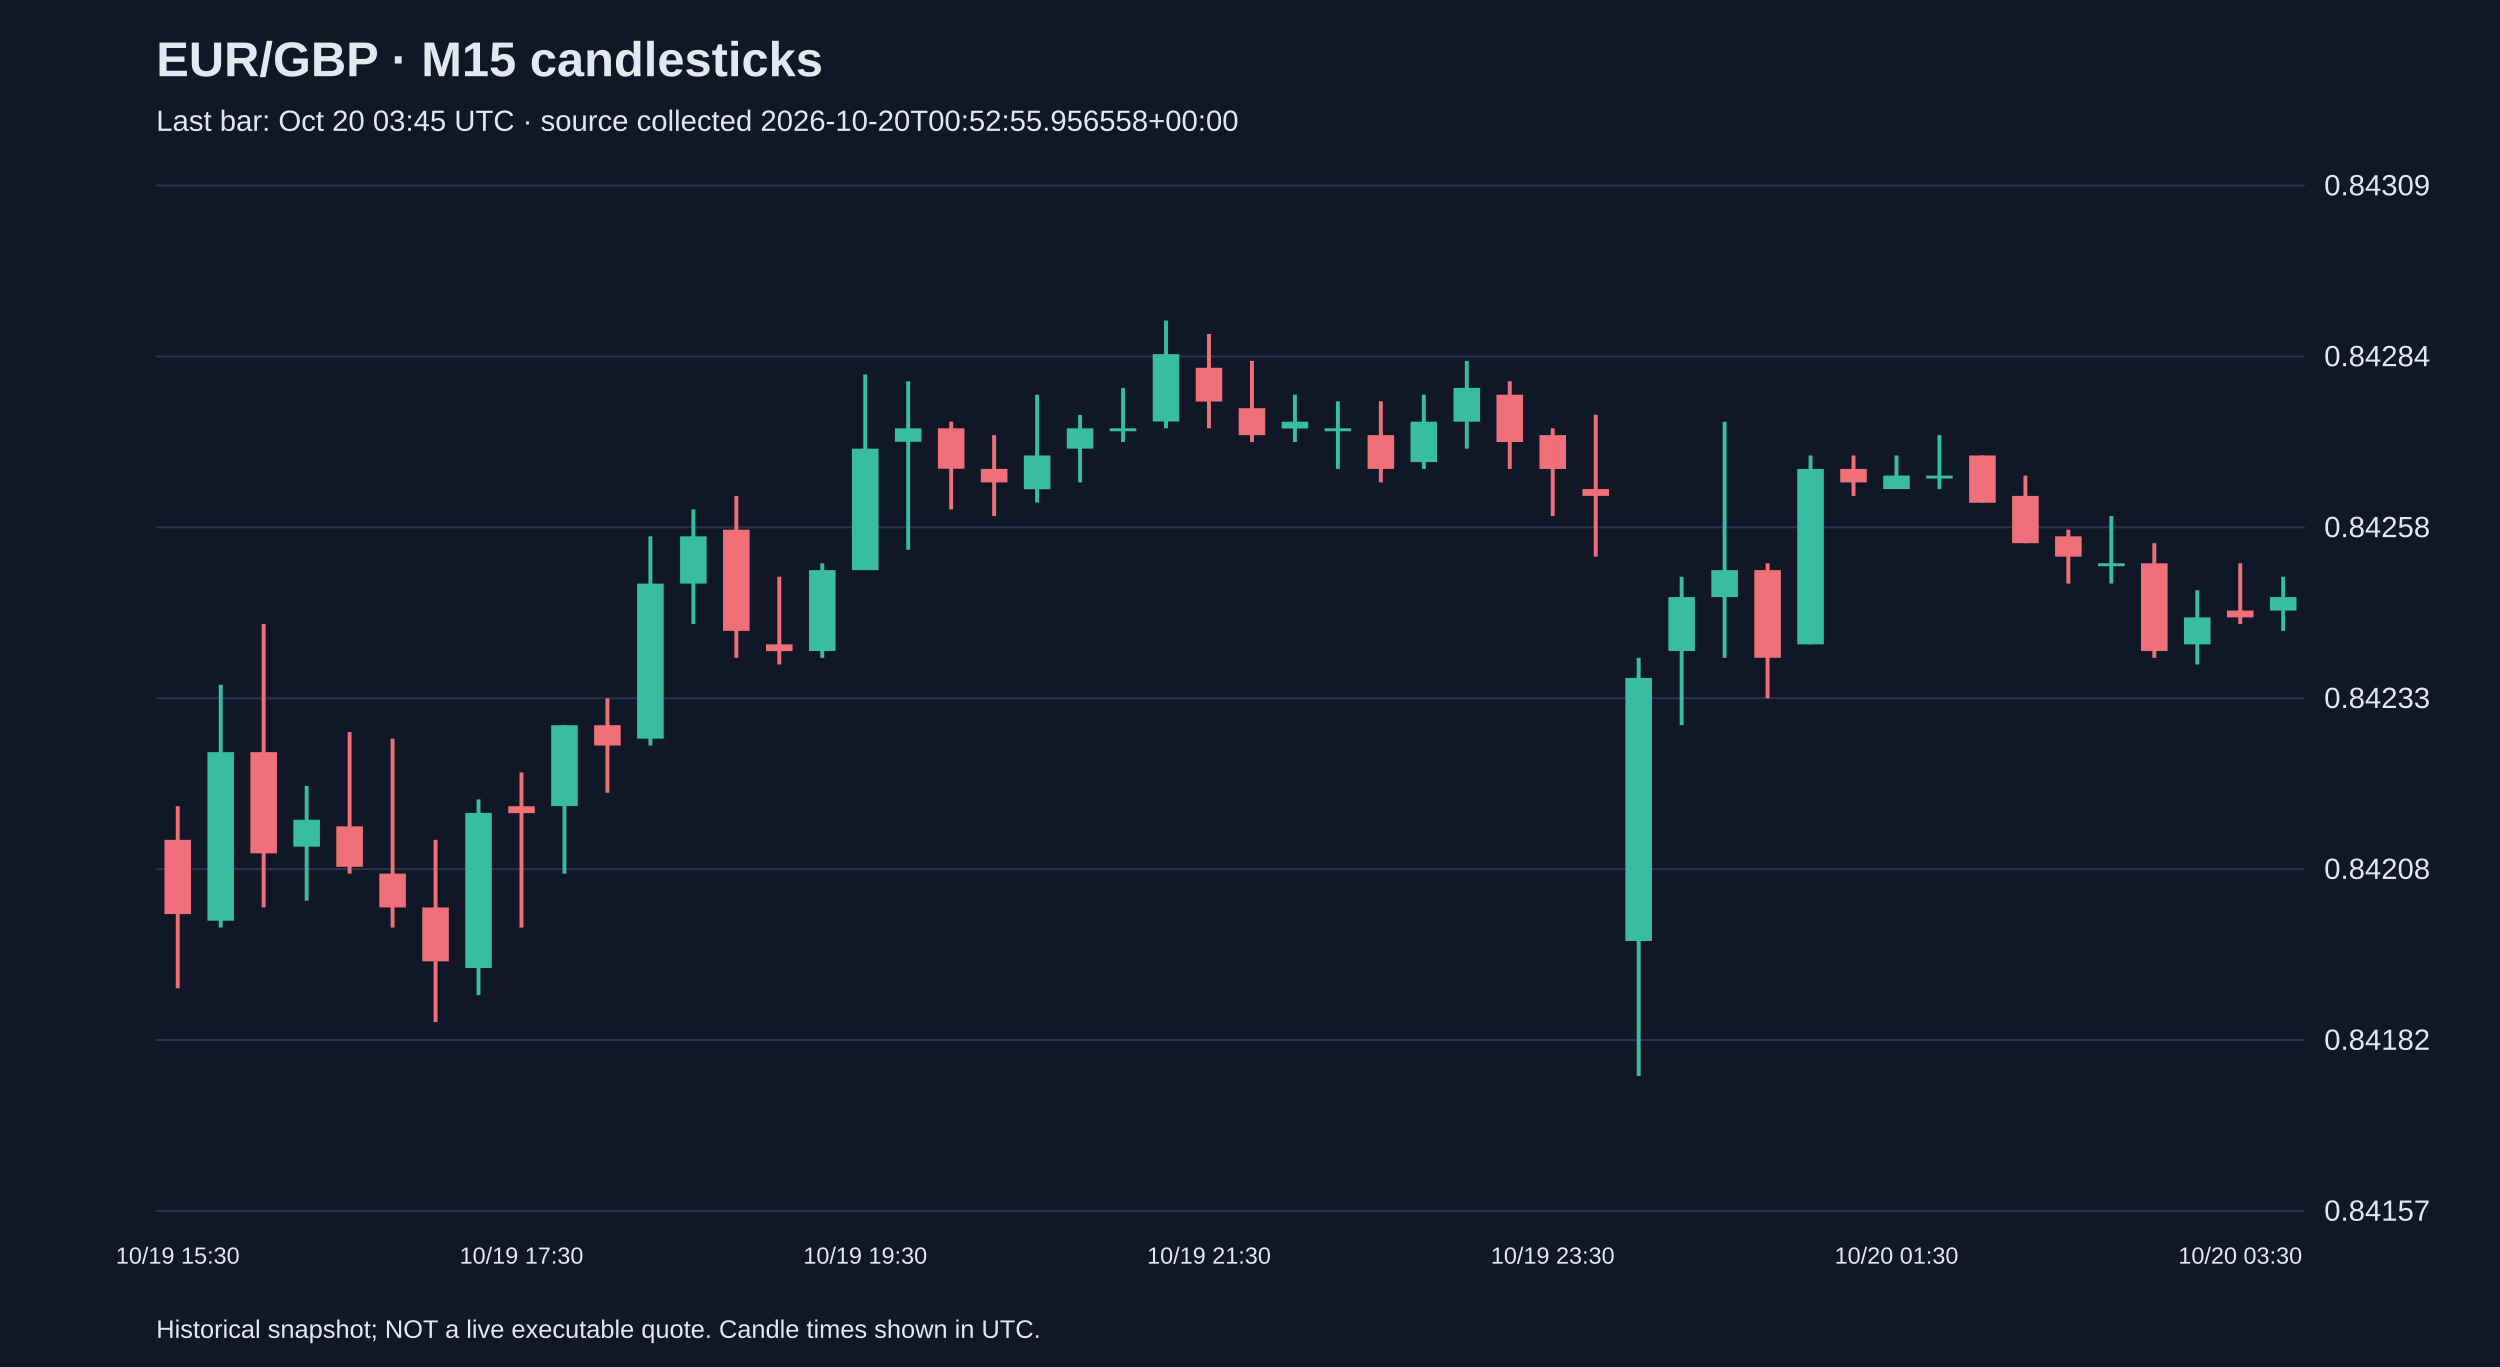
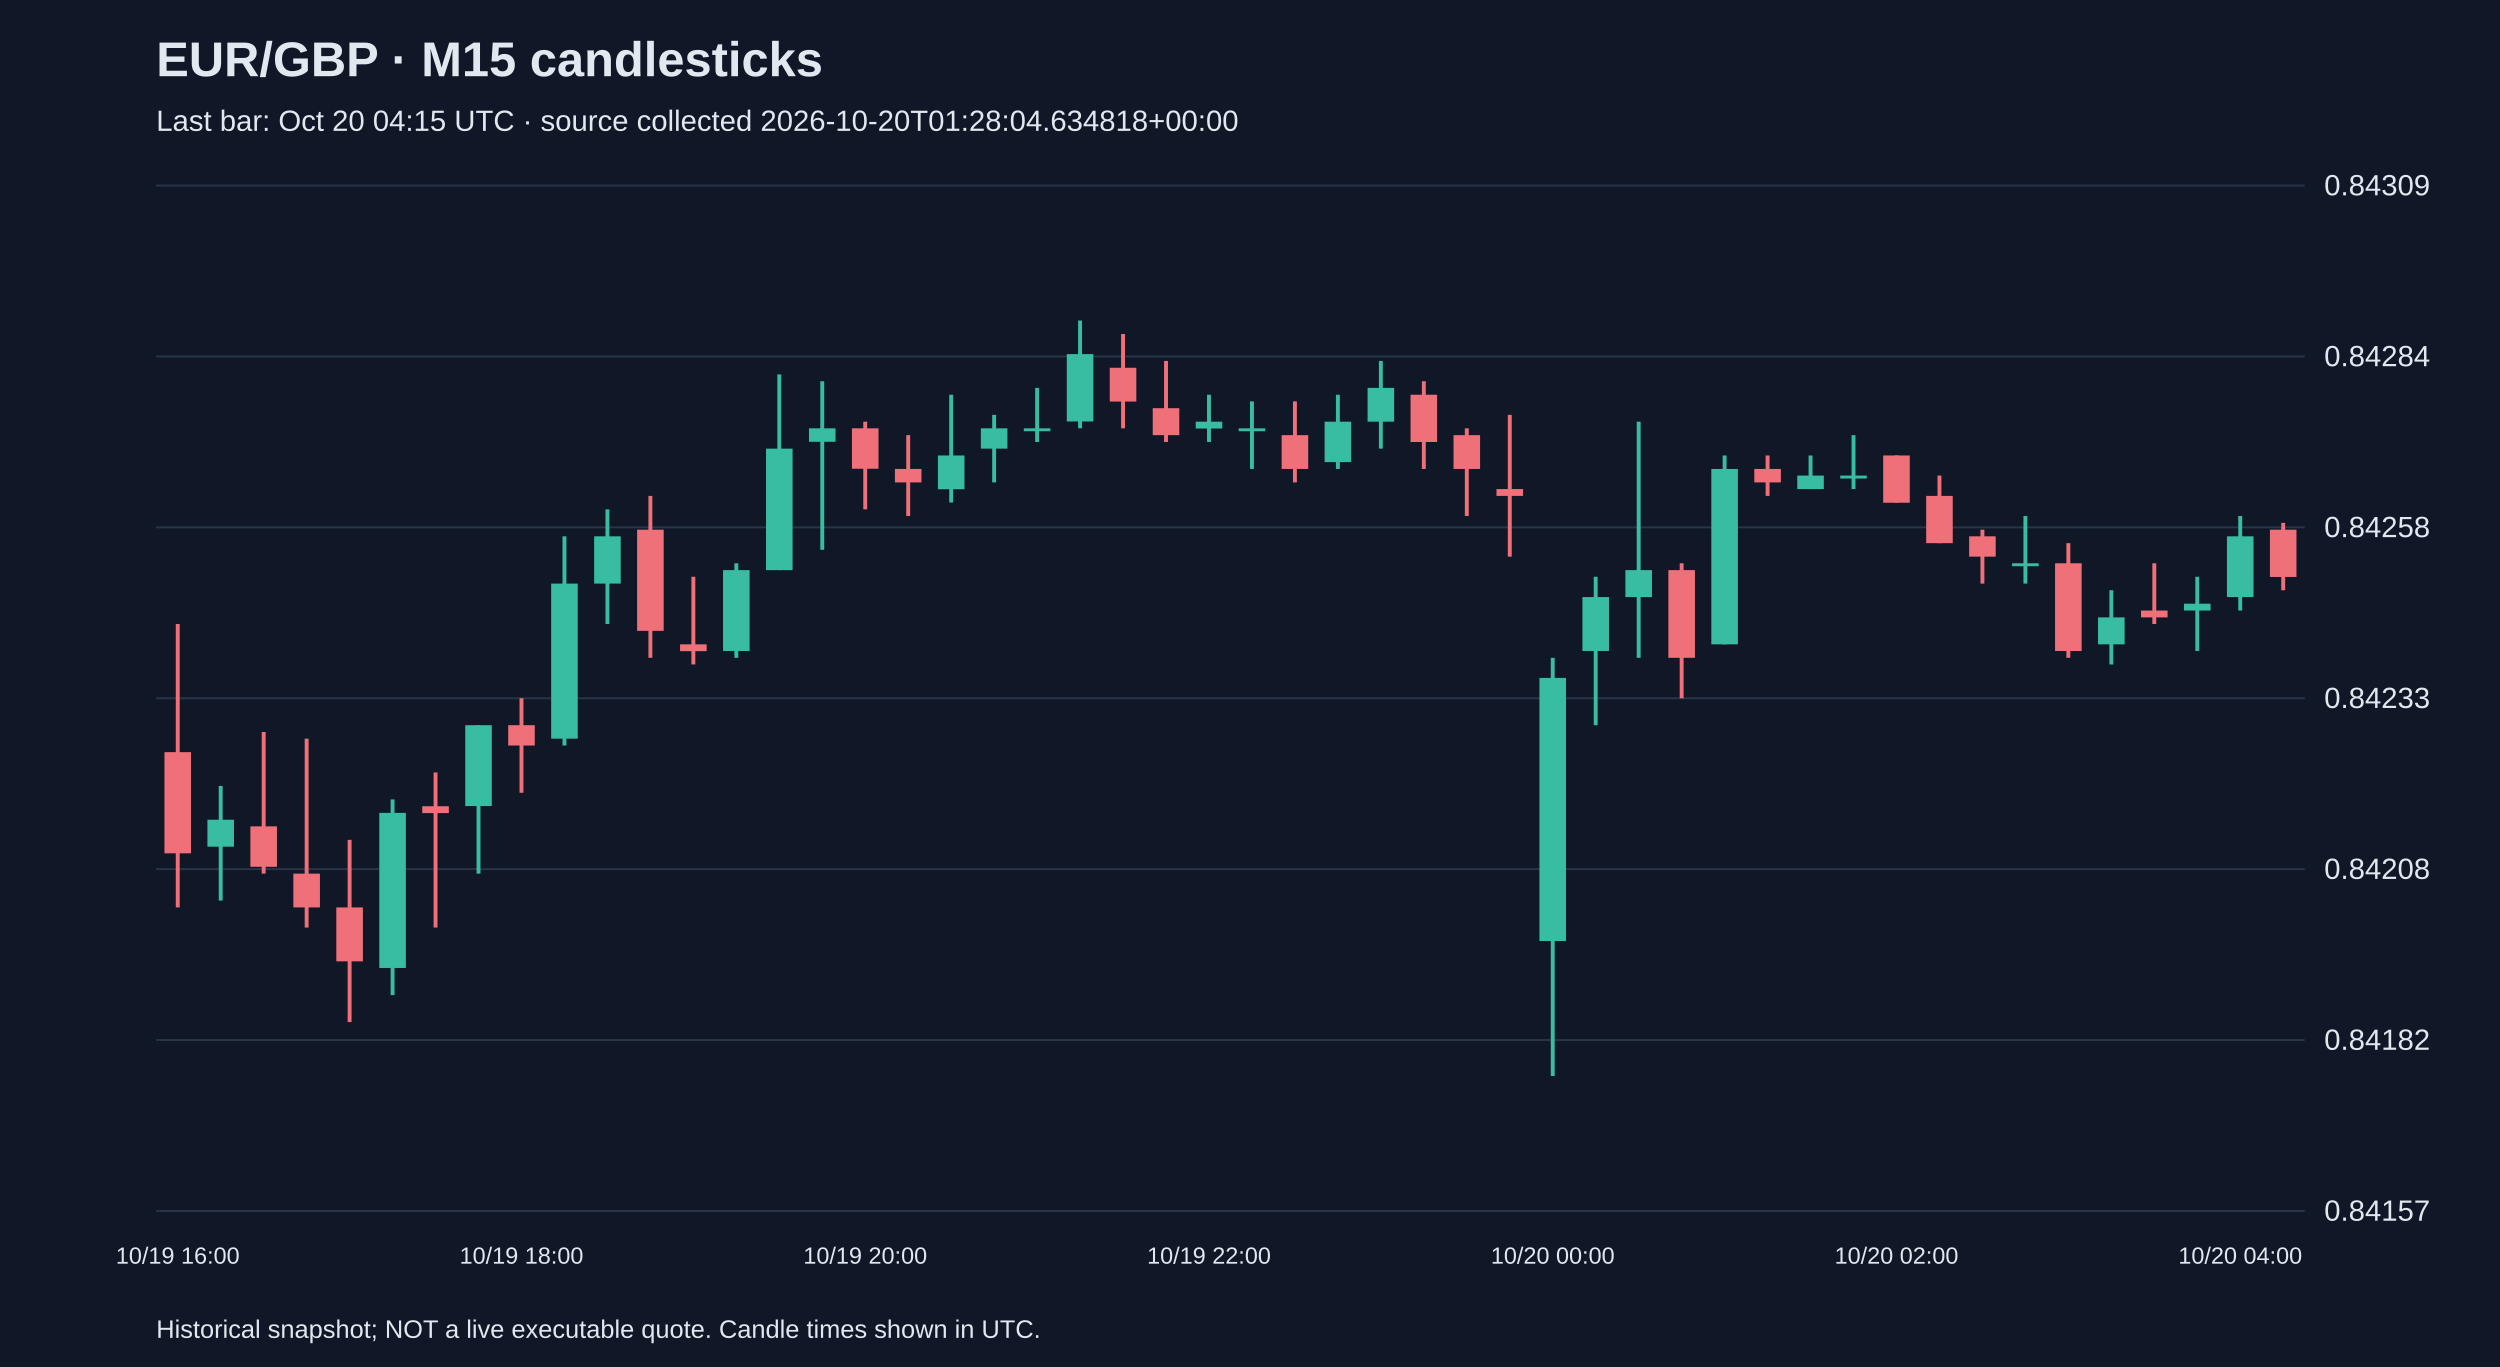
<svg xmlns="http://www.w3.org/2000/svg" viewBox="0 0 1280 700">
  <rect width="100%" height="100%" fill="#101827" />
  <style>text{font-family:Arial,sans-serif;fill:#e2e8f0}</style>
  <text x="80" y="39" font-size="25" font-weight="bold">EUR/GBP · M15 candlesticks</text>
-   <text x="80" y="67" font-size="15" fill="#a6b1c5">Last bar: Oct 20 03:45 UTC · source collected 2026-10-20T00:52:55.956558+00:00</text>
+   <text x="80" y="67" font-size="15" fill="#a6b1c5">Last bar: Oct 20 04:15 UTC · source collected 2026-10-20T01:28:04.634818+00:00</text>
  <line x1="80" y1="620.0" x2="1180" y2="620.0" stroke="#283548" />
  <text x="1190" y="625.0" font-size="15">0.84157</text>
  <line x1="80" y1="532.5" x2="1180" y2="532.5" stroke="#283548" />
  <text x="1190" y="537.5" font-size="15">0.84182</text>
  <line x1="80" y1="445.0" x2="1180" y2="445.0" stroke="#283548" />
  <text x="1190" y="450.0" font-size="15">0.84208</text>
  <line x1="80" y1="357.5" x2="1180" y2="357.5" stroke="#283548" />
  <text x="1190" y="362.5" font-size="15">0.84233</text>
  <line x1="80" y1="270.0" x2="1180" y2="270.0" stroke="#283548" />
  <text x="1190" y="275.0" font-size="15">0.84258</text>
  <line x1="80" y1="182.5" x2="1180" y2="182.5" stroke="#283548" />
  <text x="1190" y="187.5" font-size="15">0.84284</text>
  <line x1="80" y1="95.0" x2="1180" y2="95.0" stroke="#283548" />
  <text x="1190" y="100.0" font-size="15">0.84309</text>
-   <line x1="91.0" y1="412.8" x2="91.0" y2="506.0" stroke="#f07079" stroke-width="2" />
-   <rect x="84.2" y="430.0" width="13.6" height="38.0" fill="#f07079" />
-   <text x="91.0" y="647" text-anchor="middle" font-size="12">10/19 15:30</text>
-   <line x1="113.0" y1="350.6" x2="113.0" y2="474.9" stroke="#38bca2" stroke-width="2" />
-   <rect x="106.2" y="385.1" width="13.6" height="86.3" fill="#38bca2" />
-   <line x1="135.0" y1="319.5" x2="135.0" y2="464.6" stroke="#f07079" stroke-width="2" />
-   <rect x="128.2" y="385.1" width="13.6" height="51.8" fill="#f07079" />
-   <line x1="157.0" y1="402.4" x2="157.0" y2="461.1" stroke="#38bca2" stroke-width="2" />
-   <rect x="150.2" y="419.7" width="13.6" height="13.8" fill="#38bca2" />
-   <line x1="179.0" y1="374.8" x2="179.0" y2="447.3" stroke="#f07079" stroke-width="2" />
-   <rect x="172.2" y="423.1" width="13.6" height="20.7" fill="#f07079" />
-   <line x1="201.0" y1="378.2" x2="201.0" y2="474.9" stroke="#f07079" stroke-width="2" />
-   <rect x="194.2" y="447.3" width="13.6" height="17.3" fill="#f07079" />
-   <line x1="223.0" y1="430.0" x2="223.0" y2="523.3" stroke="#f07079" stroke-width="2" />
-   <rect x="216.2" y="464.6" width="13.6" height="27.6" fill="#f07079" />
-   <line x1="245.0" y1="409.3" x2="245.0" y2="509.5" stroke="#38bca2" stroke-width="2" />
-   <rect x="238.2" y="416.2" width="13.6" height="79.4" fill="#38bca2" />
-   <line x1="267.0" y1="395.5" x2="267.0" y2="474.9" stroke="#f07079" stroke-width="2" />
-   <rect x="260.2" y="412.8" width="13.6" height="3.5" fill="#f07079" />
-   <text x="267.0" y="647" text-anchor="middle" font-size="12">10/19 17:30</text>
-   <line x1="289.0" y1="371.3" x2="289.0" y2="447.3" stroke="#38bca2" stroke-width="2" />
-   <rect x="282.2" y="371.3" width="13.6" height="41.4" fill="#38bca2" />
-   <line x1="311.0" y1="357.5" x2="311.0" y2="405.9" stroke="#f07079" stroke-width="2" />
-   <rect x="304.2" y="371.3" width="13.6" height="10.4" fill="#f07079" />
-   <line x1="333.0" y1="274.6" x2="333.0" y2="381.7" stroke="#38bca2" stroke-width="2" />
-   <rect x="326.2" y="298.8" width="13.6" height="79.4" fill="#38bca2" />
-   <line x1="355.0" y1="260.8" x2="355.0" y2="319.5" stroke="#38bca2" stroke-width="2" />
-   <rect x="348.2" y="274.6" width="13.6" height="24.2" fill="#38bca2" />
-   <line x1="377.0" y1="253.9" x2="377.0" y2="336.8" stroke="#f07079" stroke-width="2" />
-   <rect x="370.2" y="271.2" width="13.6" height="51.8" fill="#f07079" />
-   <line x1="399.0" y1="295.3" x2="399.0" y2="340.2" stroke="#f07079" stroke-width="2" />
-   <rect x="392.2" y="329.9" width="13.6" height="3.5" fill="#f07079" />
-   <line x1="421.0" y1="288.4" x2="421.0" y2="336.8" stroke="#38bca2" stroke-width="2" />
-   <rect x="414.2" y="291.9" width="13.6" height="41.4" fill="#38bca2" />
-   <line x1="443.0" y1="191.7" x2="443.0" y2="291.9" stroke="#38bca2" stroke-width="2" />
-   <rect x="436.2" y="229.7" width="13.6" height="62.2" fill="#38bca2" />
-   <text x="443.0" y="647" text-anchor="middle" font-size="12">10/19 19:30</text>
-   <line x1="465.0" y1="195.2" x2="465.0" y2="281.5" stroke="#38bca2" stroke-width="2" />
-   <rect x="458.2" y="219.3" width="13.6" height="6.9" fill="#38bca2" />
-   <line x1="487.0" y1="215.9" x2="487.0" y2="260.8" stroke="#f07079" stroke-width="2" />
-   <rect x="480.2" y="219.3" width="13.6" height="20.7" fill="#f07079" />
-   <line x1="509.0" y1="222.8" x2="509.0" y2="264.2" stroke="#f07079" stroke-width="2" />
-   <rect x="502.2" y="240.1" width="13.6" height="6.9" fill="#f07079" />
-   <line x1="531.0" y1="202.1" x2="531.0" y2="257.3" stroke="#38bca2" stroke-width="2" />
-   <rect x="524.2" y="233.2" width="13.6" height="17.3" fill="#38bca2" />
-   <line x1="553.0" y1="212.4" x2="553.0" y2="247.0" stroke="#38bca2" stroke-width="2" />
-   <rect x="546.2" y="219.3" width="13.6" height="10.4" fill="#38bca2" />
-   <line x1="575.0" y1="198.6" x2="575.0" y2="226.3" stroke="#38bca2" stroke-width="2" />
-   <rect x="568.2" y="219.3" width="13.6" height="1.5" fill="#38bca2" />
-   <line x1="597.0" y1="164.1" x2="597.0" y2="219.3" stroke="#38bca2" stroke-width="2" />
-   <rect x="590.2" y="181.3" width="13.6" height="34.5" fill="#38bca2" />
-   <line x1="619.0" y1="171.0" x2="619.0" y2="219.3" stroke="#f07079" stroke-width="2" />
-   <rect x="612.2" y="188.3" width="13.6" height="17.3" fill="#f07079" />
-   <text x="619.0" y="647" text-anchor="middle" font-size="12">10/19 21:30</text>
-   <line x1="641.0" y1="184.8" x2="641.0" y2="226.3" stroke="#f07079" stroke-width="2" />
-   <rect x="634.2" y="209.0" width="13.6" height="13.8" fill="#f07079" />
-   <line x1="663.0" y1="202.1" x2="663.0" y2="226.3" stroke="#38bca2" stroke-width="2" />
-   <rect x="656.2" y="215.9" width="13.6" height="3.5" fill="#38bca2" />
-   <line x1="685.0" y1="205.5" x2="685.0" y2="240.1" stroke="#38bca2" stroke-width="2" />
-   <rect x="678.2" y="219.3" width="13.6" height="1.5" fill="#38bca2" />
-   <line x1="707.0" y1="205.5" x2="707.0" y2="247.0" stroke="#f07079" stroke-width="2" />
-   <rect x="700.2" y="222.8" width="13.6" height="17.3" fill="#f07079" />
-   <line x1="729.0" y1="202.1" x2="729.0" y2="240.1" stroke="#38bca2" stroke-width="2" />
-   <rect x="722.2" y="215.9" width="13.6" height="20.7" fill="#38bca2" />
-   <line x1="751.0" y1="184.8" x2="751.0" y2="229.7" stroke="#38bca2" stroke-width="2" />
-   <rect x="744.2" y="198.6" width="13.6" height="17.3" fill="#38bca2" />
-   <line x1="773.0" y1="195.2" x2="773.0" y2="240.1" stroke="#f07079" stroke-width="2" />
-   <rect x="766.2" y="202.1" width="13.6" height="24.2" fill="#f07079" />
-   <line x1="795.0" y1="219.3" x2="795.0" y2="264.2" stroke="#f07079" stroke-width="2" />
-   <rect x="788.2" y="222.8" width="13.6" height="17.3" fill="#f07079" />
-   <text x="795.0" y="647" text-anchor="middle" font-size="12">10/19 23:30</text>
-   <line x1="817.0" y1="212.4" x2="817.0" y2="285.0" stroke="#f07079" stroke-width="2" />
-   <rect x="810.2" y="250.4" width="13.6" height="3.5" fill="#f07079" />
-   <line x1="839.0" y1="336.8" x2="839.0" y2="550.9" stroke="#38bca2" stroke-width="2" />
-   <rect x="832.2" y="347.1" width="13.6" height="134.7" fill="#38bca2" />
-   <line x1="861.0" y1="295.3" x2="861.0" y2="371.3" stroke="#38bca2" stroke-width="2" />
-   <rect x="854.2" y="305.7" width="13.6" height="27.6" fill="#38bca2" />
-   <line x1="883.0" y1="215.9" x2="883.0" y2="336.8" stroke="#38bca2" stroke-width="2" />
-   <rect x="876.2" y="291.9" width="13.6" height="13.8" fill="#38bca2" />
-   <line x1="905.0" y1="288.4" x2="905.0" y2="357.5" stroke="#f07079" stroke-width="2" />
-   <rect x="898.2" y="291.9" width="13.6" height="44.9" fill="#f07079" />
-   <line x1="927.0" y1="233.2" x2="927.0" y2="329.9" stroke="#38bca2" stroke-width="2" />
-   <rect x="920.2" y="240.1" width="13.6" height="89.8" fill="#38bca2" />
-   <line x1="949.0" y1="233.2" x2="949.0" y2="253.9" stroke="#f07079" stroke-width="2" />
-   <rect x="942.2" y="240.1" width="13.6" height="6.9" fill="#f07079" />
-   <line x1="971.0" y1="233.2" x2="971.0" y2="250.4" stroke="#38bca2" stroke-width="2" />
-   <rect x="964.2" y="243.5" width="13.6" height="6.9" fill="#38bca2" />
-   <text x="971.0" y="647" text-anchor="middle" font-size="12">10/20 01:30</text>
-   <line x1="993.0" y1="222.8" x2="993.0" y2="250.4" stroke="#38bca2" stroke-width="2" />
-   <rect x="986.2" y="243.5" width="13.6" height="1.5" fill="#38bca2" />
-   <line x1="1015.0" y1="233.2" x2="1015.0" y2="257.3" stroke="#f07079" stroke-width="2" />
-   <rect x="1008.2" y="233.2" width="13.6" height="24.2" fill="#f07079" />
-   <line x1="1037.0" y1="243.5" x2="1037.0" y2="278.1" stroke="#f07079" stroke-width="2" />
-   <rect x="1030.2" y="253.9" width="13.6" height="24.2" fill="#f07079" />
-   <line x1="1059.0" y1="271.2" x2="1059.0" y2="298.8" stroke="#f07079" stroke-width="2" />
-   <rect x="1052.2" y="274.6" width="13.6" height="10.4" fill="#f07079" />
-   <line x1="1081.0" y1="264.2" x2="1081.0" y2="298.8" stroke="#38bca2" stroke-width="2" />
-   <rect x="1074.2" y="288.4" width="13.6" height="1.5" fill="#38bca2" />
-   <line x1="1103.0" y1="278.1" x2="1103.0" y2="336.8" stroke="#f07079" stroke-width="2" />
-   <rect x="1096.2" y="288.4" width="13.6" height="44.9" fill="#f07079" />
-   <line x1="1125.0" y1="302.2" x2="1125.0" y2="340.2" stroke="#38bca2" stroke-width="2" />
-   <rect x="1118.2" y="316.1" width="13.6" height="13.8" fill="#38bca2" />
-   <line x1="1147.0" y1="288.4" x2="1147.0" y2="319.5" stroke="#f07079" stroke-width="2" />
-   <rect x="1140.2" y="312.6" width="13.6" height="3.5" fill="#f07079" />
-   <text x="1147.0" y="647" text-anchor="middle" font-size="12">10/20 03:30</text>
-   <line x1="1169.0" y1="295.3" x2="1169.0" y2="323.0" stroke="#38bca2" stroke-width="2" />
-   <rect x="1162.2" y="305.7" width="13.6" height="6.9" fill="#38bca2" />
+   <line x1="91.0" y1="319.5" x2="91.0" y2="464.6" stroke="#f07079" stroke-width="2" />
+   <rect x="84.2" y="385.1" width="13.6" height="51.8" fill="#f07079" />
+   <text x="91.0" y="647" text-anchor="middle" font-size="12">10/19 16:00</text>
+   <line x1="113.0" y1="402.4" x2="113.0" y2="461.1" stroke="#38bca2" stroke-width="2" />
+   <rect x="106.2" y="419.7" width="13.6" height="13.8" fill="#38bca2" />
+   <line x1="135.0" y1="374.8" x2="135.0" y2="447.3" stroke="#f07079" stroke-width="2" />
+   <rect x="128.2" y="423.1" width="13.6" height="20.7" fill="#f07079" />
+   <line x1="157.0" y1="378.2" x2="157.0" y2="474.9" stroke="#f07079" stroke-width="2" />
+   <rect x="150.2" y="447.3" width="13.6" height="17.3" fill="#f07079" />
+   <line x1="179.0" y1="430.0" x2="179.0" y2="523.3" stroke="#f07079" stroke-width="2" />
+   <rect x="172.2" y="464.6" width="13.6" height="27.6" fill="#f07079" />
+   <line x1="201.0" y1="409.3" x2="201.0" y2="509.5" stroke="#38bca2" stroke-width="2" />
+   <rect x="194.2" y="416.2" width="13.6" height="79.4" fill="#38bca2" />
+   <line x1="223.0" y1="395.5" x2="223.0" y2="474.9" stroke="#f07079" stroke-width="2" />
+   <rect x="216.2" y="412.8" width="13.6" height="3.5" fill="#f07079" />
+   <line x1="245.0" y1="371.3" x2="245.0" y2="447.3" stroke="#38bca2" stroke-width="2" />
+   <rect x="238.2" y="371.3" width="13.6" height="41.4" fill="#38bca2" />
+   <line x1="267.0" y1="357.5" x2="267.0" y2="405.9" stroke="#f07079" stroke-width="2" />
+   <rect x="260.2" y="371.3" width="13.6" height="10.4" fill="#f07079" />
+   <text x="267.0" y="647" text-anchor="middle" font-size="12">10/19 18:00</text>
+   <line x1="289.0" y1="274.6" x2="289.0" y2="381.7" stroke="#38bca2" stroke-width="2" />
+   <rect x="282.2" y="298.8" width="13.6" height="79.4" fill="#38bca2" />
+   <line x1="311.0" y1="260.8" x2="311.0" y2="319.5" stroke="#38bca2" stroke-width="2" />
+   <rect x="304.2" y="274.6" width="13.6" height="24.2" fill="#38bca2" />
+   <line x1="333.0" y1="253.9" x2="333.0" y2="336.8" stroke="#f07079" stroke-width="2" />
+   <rect x="326.2" y="271.2" width="13.6" height="51.8" fill="#f07079" />
+   <line x1="355.0" y1="295.3" x2="355.0" y2="340.2" stroke="#f07079" stroke-width="2" />
+   <rect x="348.2" y="329.9" width="13.6" height="3.5" fill="#f07079" />
+   <line x1="377.0" y1="288.4" x2="377.0" y2="336.8" stroke="#38bca2" stroke-width="2" />
+   <rect x="370.2" y="291.9" width="13.6" height="41.4" fill="#38bca2" />
+   <line x1="399.0" y1="191.7" x2="399.0" y2="291.9" stroke="#38bca2" stroke-width="2" />
+   <rect x="392.2" y="229.7" width="13.6" height="62.2" fill="#38bca2" />
+   <line x1="421.0" y1="195.2" x2="421.0" y2="281.5" stroke="#38bca2" stroke-width="2" />
+   <rect x="414.2" y="219.3" width="13.6" height="6.9" fill="#38bca2" />
+   <line x1="443.0" y1="215.9" x2="443.0" y2="260.8" stroke="#f07079" stroke-width="2" />
+   <rect x="436.2" y="219.3" width="13.6" height="20.7" fill="#f07079" />
+   <text x="443.0" y="647" text-anchor="middle" font-size="12">10/19 20:00</text>
+   <line x1="465.0" y1="222.8" x2="465.0" y2="264.2" stroke="#f07079" stroke-width="2" />
+   <rect x="458.2" y="240.1" width="13.6" height="6.9" fill="#f07079" />
+   <line x1="487.0" y1="202.1" x2="487.0" y2="257.3" stroke="#38bca2" stroke-width="2" />
+   <rect x="480.2" y="233.2" width="13.6" height="17.3" fill="#38bca2" />
+   <line x1="509.0" y1="212.4" x2="509.0" y2="247.0" stroke="#38bca2" stroke-width="2" />
+   <rect x="502.2" y="219.3" width="13.6" height="10.4" fill="#38bca2" />
+   <line x1="531.0" y1="198.6" x2="531.0" y2="226.3" stroke="#38bca2" stroke-width="2" />
+   <rect x="524.2" y="219.3" width="13.6" height="1.5" fill="#38bca2" />
+   <line x1="553.0" y1="164.1" x2="553.0" y2="219.3" stroke="#38bca2" stroke-width="2" />
+   <rect x="546.2" y="181.3" width="13.6" height="34.5" fill="#38bca2" />
+   <line x1="575.0" y1="171.0" x2="575.0" y2="219.3" stroke="#f07079" stroke-width="2" />
+   <rect x="568.2" y="188.3" width="13.6" height="17.3" fill="#f07079" />
+   <line x1="597.0" y1="184.8" x2="597.0" y2="226.3" stroke="#f07079" stroke-width="2" />
+   <rect x="590.2" y="209.0" width="13.6" height="13.8" fill="#f07079" />
+   <line x1="619.0" y1="202.1" x2="619.0" y2="226.3" stroke="#38bca2" stroke-width="2" />
+   <rect x="612.2" y="215.9" width="13.6" height="3.5" fill="#38bca2" />
+   <text x="619.0" y="647" text-anchor="middle" font-size="12">10/19 22:00</text>
+   <line x1="641.0" y1="205.5" x2="641.0" y2="240.1" stroke="#38bca2" stroke-width="2" />
+   <rect x="634.2" y="219.3" width="13.6" height="1.5" fill="#38bca2" />
+   <line x1="663.0" y1="205.5" x2="663.0" y2="247.0" stroke="#f07079" stroke-width="2" />
+   <rect x="656.2" y="222.8" width="13.6" height="17.3" fill="#f07079" />
+   <line x1="685.0" y1="202.1" x2="685.0" y2="240.1" stroke="#38bca2" stroke-width="2" />
+   <rect x="678.2" y="215.9" width="13.6" height="20.7" fill="#38bca2" />
+   <line x1="707.0" y1="184.8" x2="707.0" y2="229.7" stroke="#38bca2" stroke-width="2" />
+   <rect x="700.2" y="198.6" width="13.6" height="17.3" fill="#38bca2" />
+   <line x1="729.0" y1="195.2" x2="729.0" y2="240.1" stroke="#f07079" stroke-width="2" />
+   <rect x="722.2" y="202.1" width="13.6" height="24.2" fill="#f07079" />
+   <line x1="751.0" y1="219.3" x2="751.0" y2="264.2" stroke="#f07079" stroke-width="2" />
+   <rect x="744.2" y="222.8" width="13.6" height="17.3" fill="#f07079" />
+   <line x1="773.0" y1="212.4" x2="773.0" y2="285.0" stroke="#f07079" stroke-width="2" />
+   <rect x="766.2" y="250.4" width="13.6" height="3.5" fill="#f07079" />
+   <line x1="795.0" y1="336.8" x2="795.0" y2="550.9" stroke="#38bca2" stroke-width="2" />
+   <rect x="788.2" y="347.1" width="13.6" height="134.7" fill="#38bca2" />
+   <text x="795.0" y="647" text-anchor="middle" font-size="12">10/20 00:00</text>
+   <line x1="817.0" y1="295.3" x2="817.0" y2="371.3" stroke="#38bca2" stroke-width="2" />
+   <rect x="810.2" y="305.7" width="13.6" height="27.6" fill="#38bca2" />
+   <line x1="839.0" y1="215.9" x2="839.0" y2="336.8" stroke="#38bca2" stroke-width="2" />
+   <rect x="832.2" y="291.9" width="13.6" height="13.8" fill="#38bca2" />
+   <line x1="861.0" y1="288.4" x2="861.0" y2="357.5" stroke="#f07079" stroke-width="2" />
+   <rect x="854.2" y="291.9" width="13.6" height="44.9" fill="#f07079" />
+   <line x1="883.0" y1="233.2" x2="883.0" y2="329.9" stroke="#38bca2" stroke-width="2" />
+   <rect x="876.2" y="240.1" width="13.6" height="89.8" fill="#38bca2" />
+   <line x1="905.0" y1="233.2" x2="905.0" y2="253.9" stroke="#f07079" stroke-width="2" />
+   <rect x="898.2" y="240.1" width="13.6" height="6.9" fill="#f07079" />
+   <line x1="927.0" y1="233.2" x2="927.0" y2="250.4" stroke="#38bca2" stroke-width="2" />
+   <rect x="920.2" y="243.5" width="13.6" height="6.9" fill="#38bca2" />
+   <line x1="949.0" y1="222.8" x2="949.0" y2="250.4" stroke="#38bca2" stroke-width="2" />
+   <rect x="942.2" y="243.5" width="13.6" height="1.5" fill="#38bca2" />
+   <line x1="971.0" y1="233.2" x2="971.0" y2="257.3" stroke="#f07079" stroke-width="2" />
+   <rect x="964.2" y="233.2" width="13.6" height="24.2" fill="#f07079" />
+   <text x="971.0" y="647" text-anchor="middle" font-size="12">10/20 02:00</text>
+   <line x1="993.0" y1="243.5" x2="993.0" y2="278.1" stroke="#f07079" stroke-width="2" />
+   <rect x="986.2" y="253.9" width="13.6" height="24.2" fill="#f07079" />
+   <line x1="1015.0" y1="271.2" x2="1015.0" y2="298.8" stroke="#f07079" stroke-width="2" />
+   <rect x="1008.2" y="274.6" width="13.6" height="10.4" fill="#f07079" />
+   <line x1="1037.0" y1="264.2" x2="1037.0" y2="298.8" stroke="#38bca2" stroke-width="2" />
+   <rect x="1030.2" y="288.4" width="13.6" height="1.5" fill="#38bca2" />
+   <line x1="1059.0" y1="278.1" x2="1059.0" y2="336.8" stroke="#f07079" stroke-width="2" />
+   <rect x="1052.2" y="288.4" width="13.6" height="44.9" fill="#f07079" />
+   <line x1="1081.0" y1="302.2" x2="1081.0" y2="340.2" stroke="#38bca2" stroke-width="2" />
+   <rect x="1074.2" y="316.1" width="13.6" height="13.8" fill="#38bca2" />
+   <line x1="1103.0" y1="288.4" x2="1103.0" y2="319.5" stroke="#f07079" stroke-width="2" />
+   <rect x="1096.2" y="312.6" width="13.6" height="3.5" fill="#f07079" />
+   <line x1="1125.0" y1="295.3" x2="1125.0" y2="333.3" stroke="#38bca2" stroke-width="2" />
+   <rect x="1118.2" y="309.1" width="13.6" height="3.5" fill="#38bca2" />
+   <line x1="1147.0" y1="264.2" x2="1147.0" y2="312.6" stroke="#38bca2" stroke-width="2" />
+   <rect x="1140.2" y="274.6" width="13.6" height="31.1" fill="#38bca2" />
+   <text x="1147.0" y="647" text-anchor="middle" font-size="12">10/20 04:00</text>
+   <line x1="1169.0" y1="267.7" x2="1169.0" y2="302.2" stroke="#f07079" stroke-width="2" />
+   <rect x="1162.2" y="271.2" width="13.6" height="24.2" fill="#f07079" />
  <text x="80" y="685" font-size="13">Historical snapshot; NOT a live executable quote. Candle times shown in UTC.</text>
</svg>
